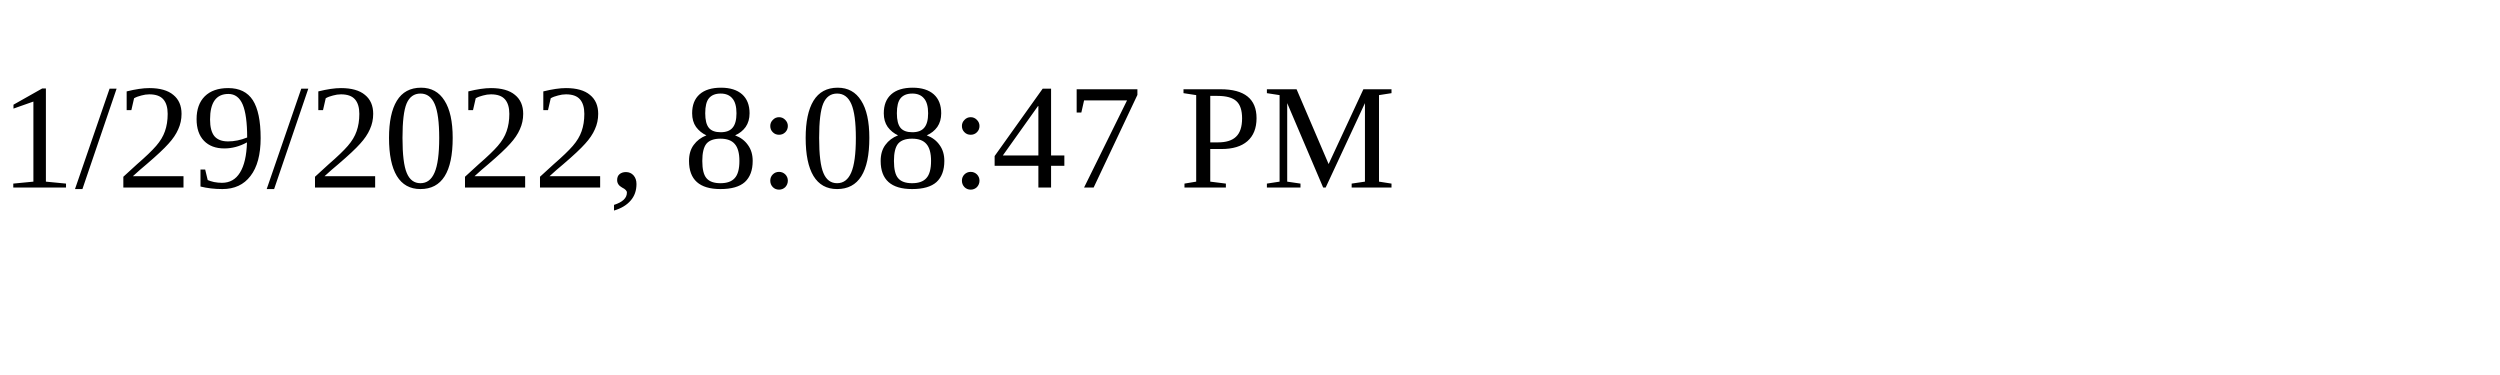
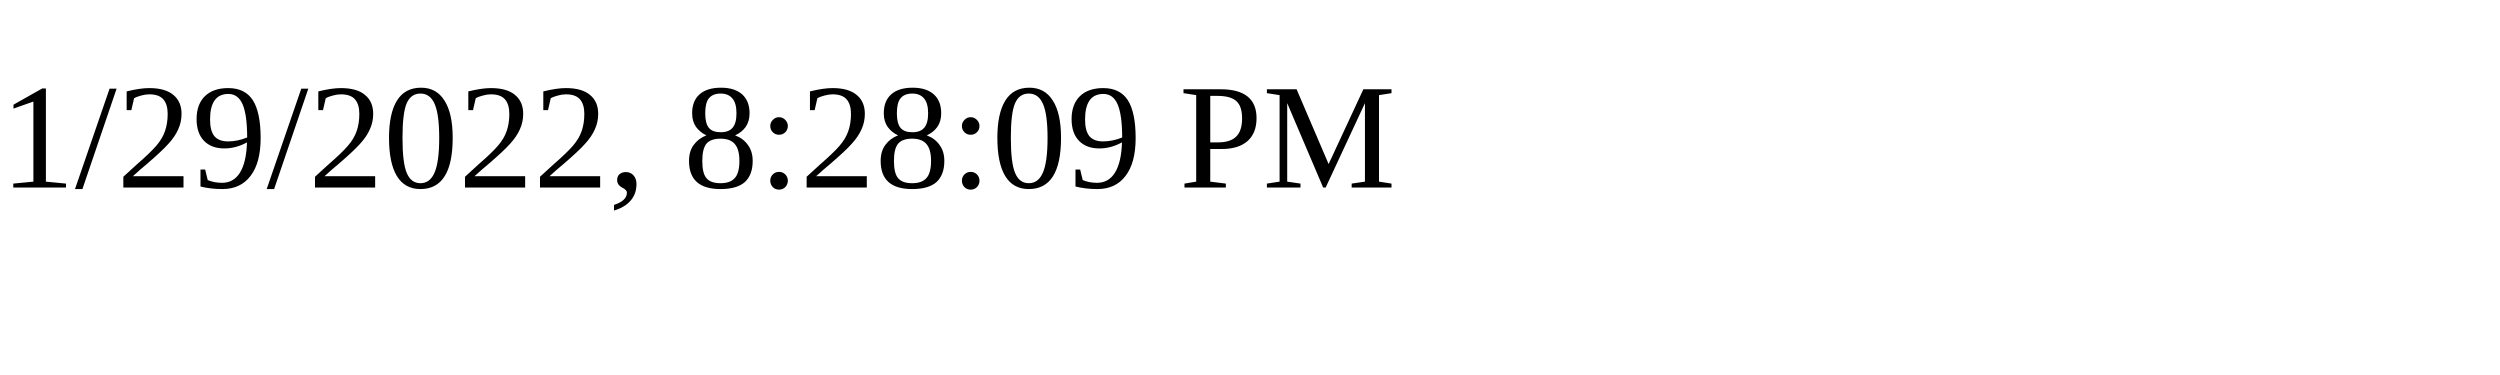
<svg xmlns="http://www.w3.org/2000/svg" height="30" width="200">
-   <text x="0" y="15">1/29/2022, 8:08:47 PM</text>
+   <text x="0" y="15">1/29/2022, 8:28:09 PM</text>
</svg>
